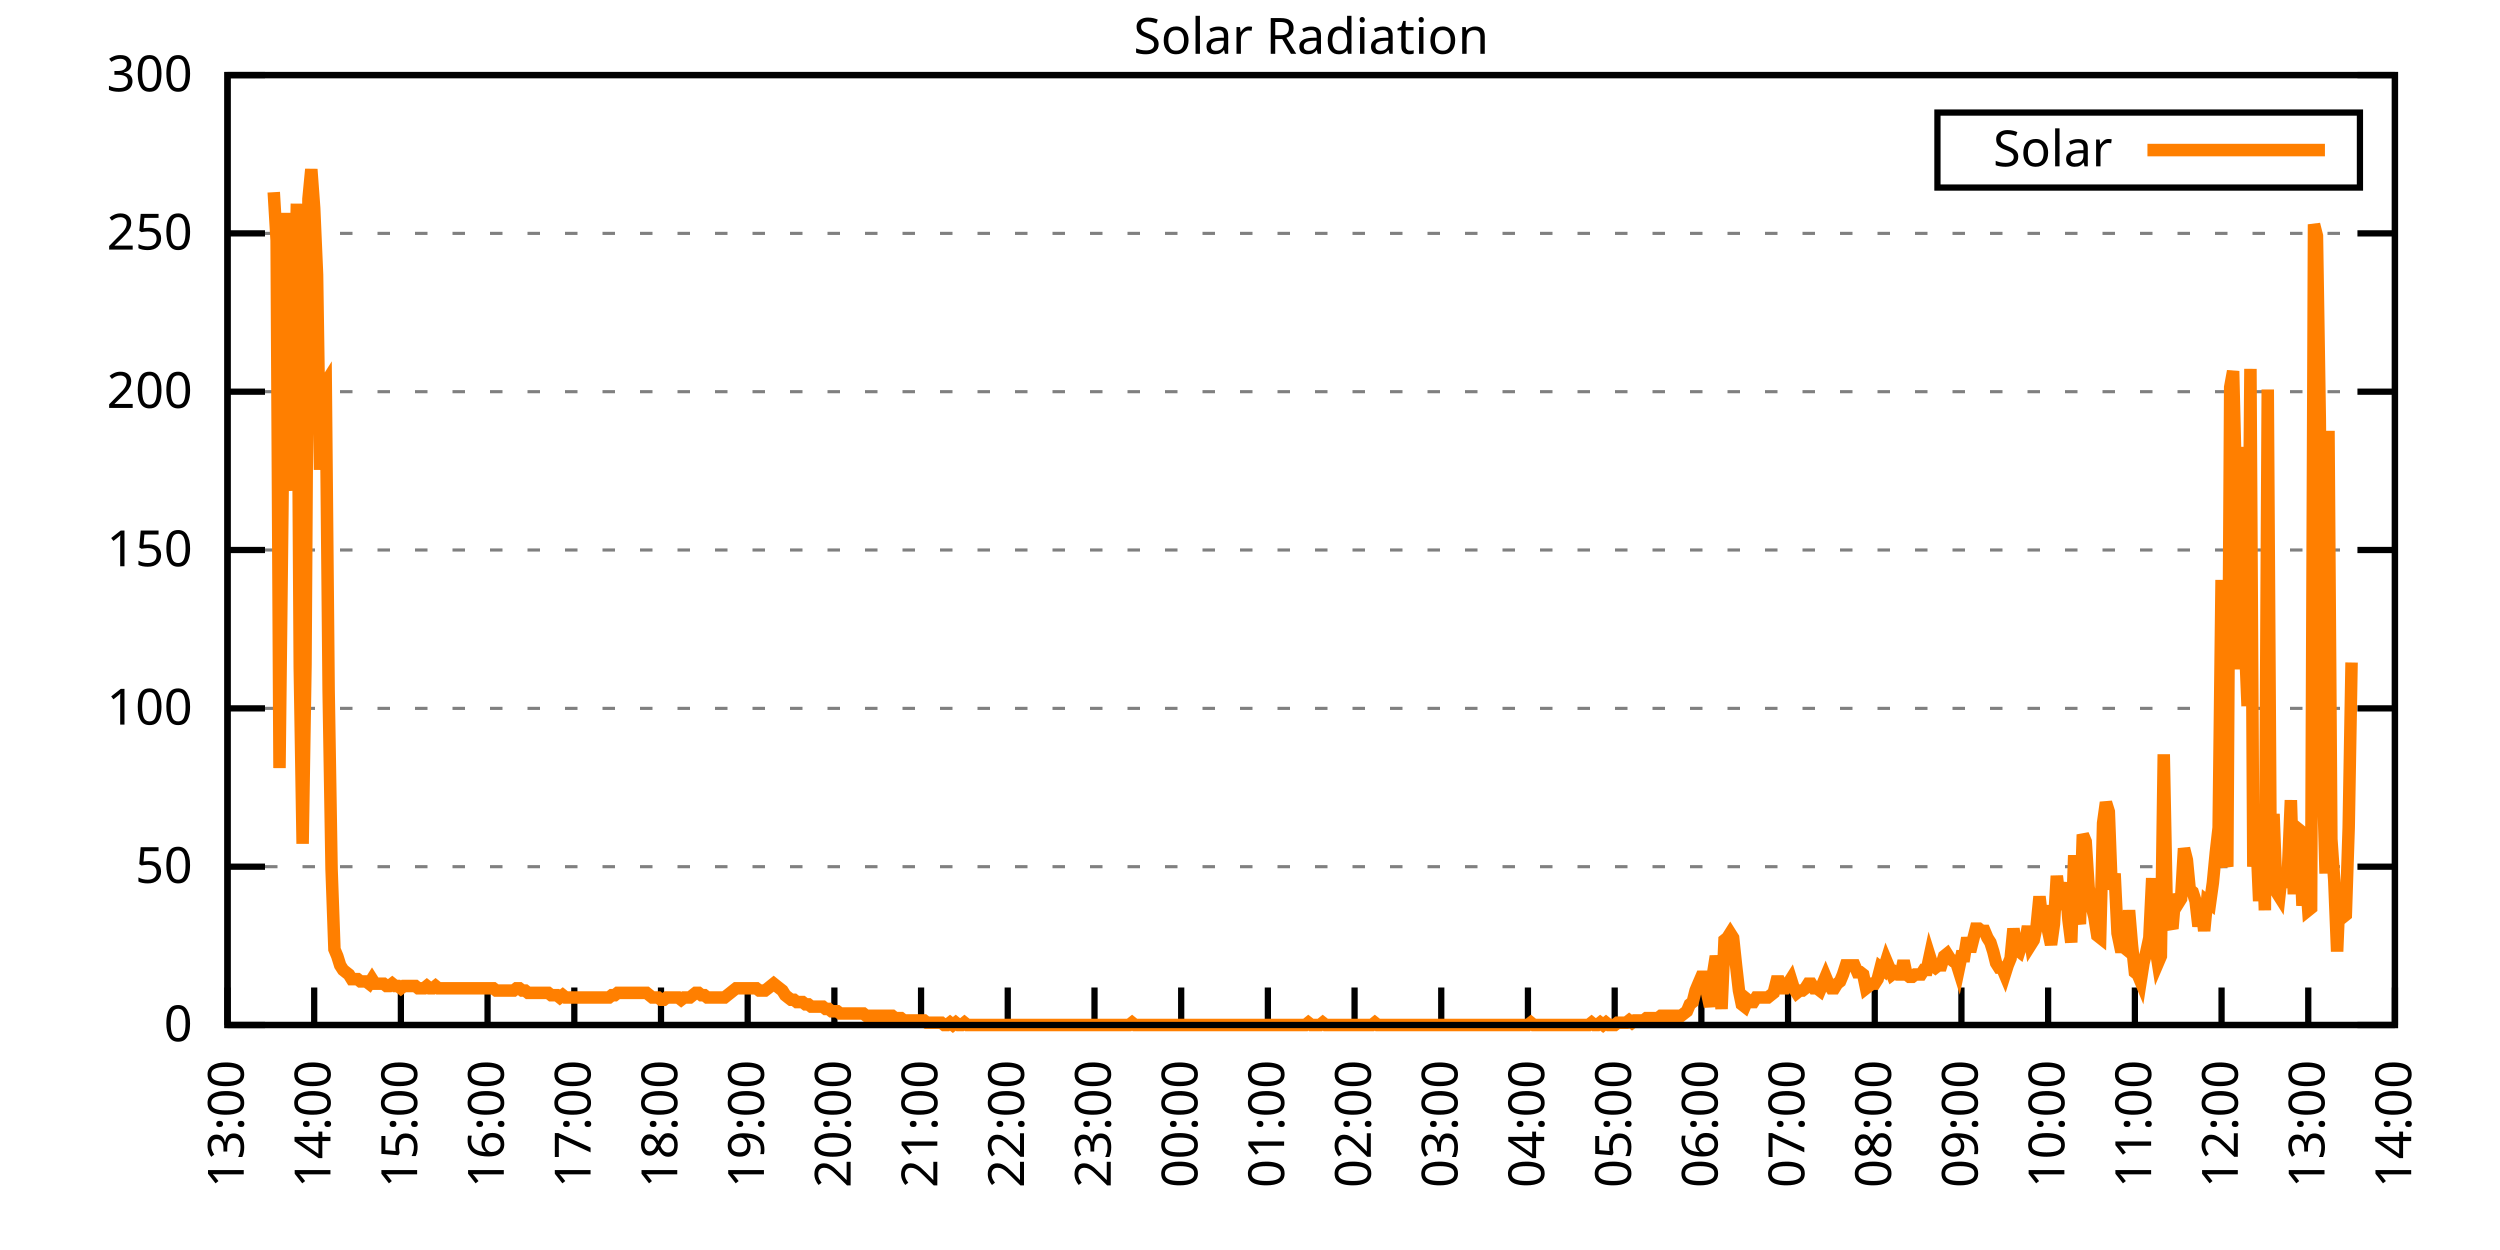
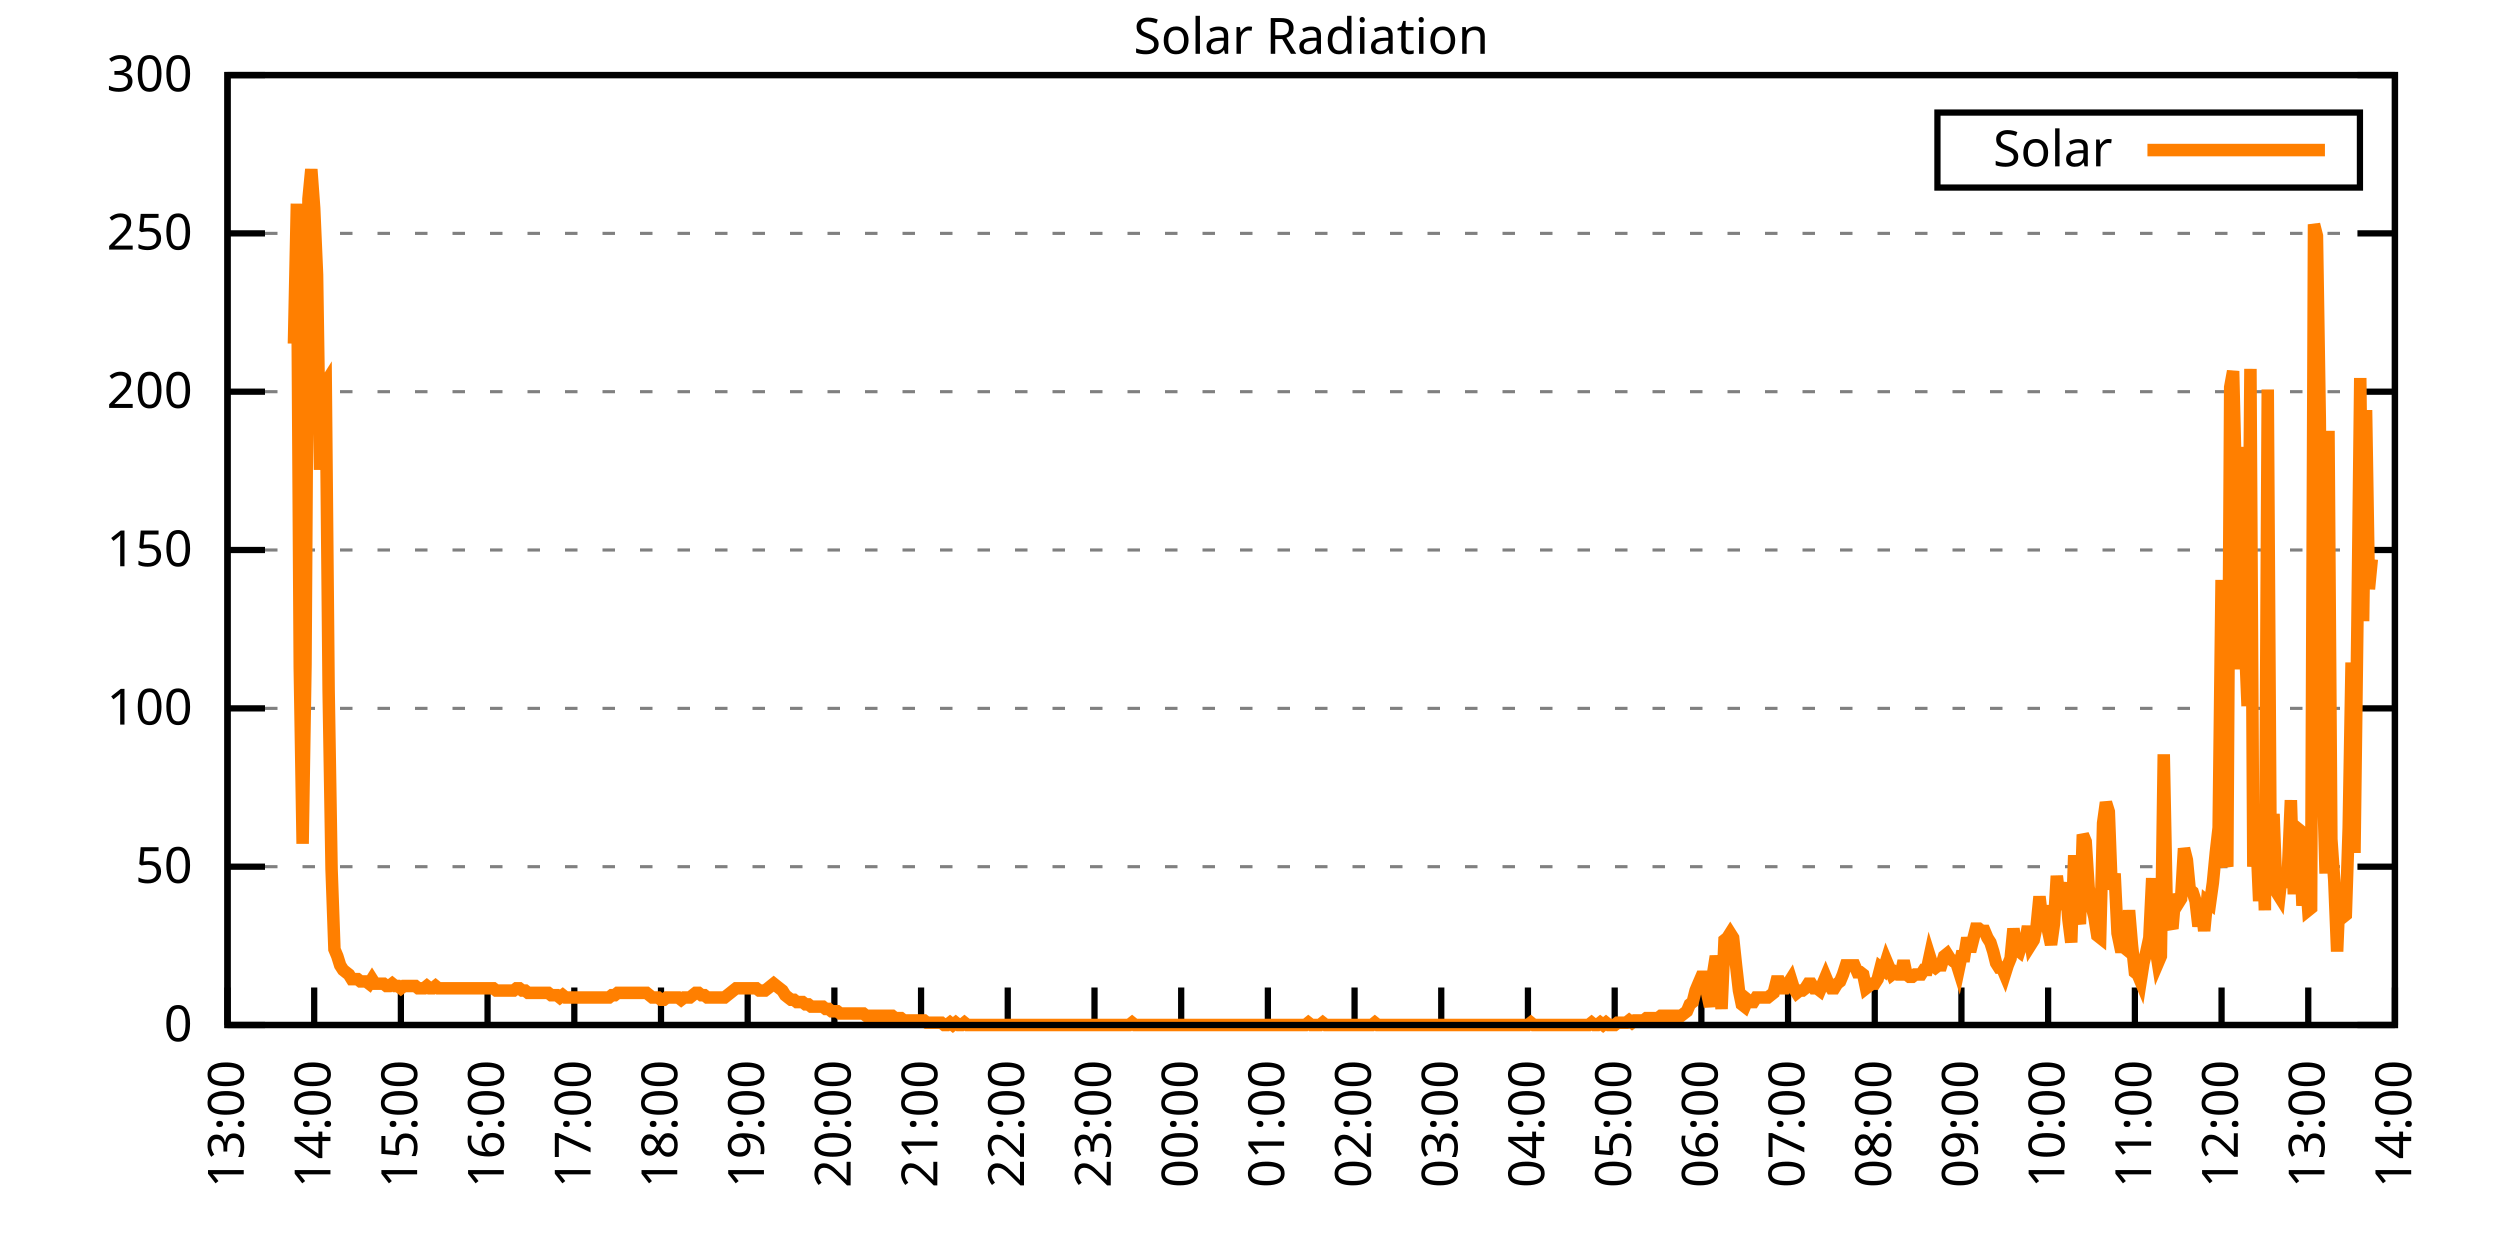
<svg xmlns="http://www.w3.org/2000/svg" xmlns:xlink="http://www.w3.org/1999/xlink" width="400" height="200" viewBox="0 0 400 200">
  <g id="gnuplot_canvas">
    <rect x="0" y="0" width="400" height="200" fill="none" />
    <defs>
      <circle id="gpDot" r="0.5" stroke-width="0.5" stroke="currentColor" />
      <path id="gpPt0" stroke-width="0.333" stroke="currentColor" d="M-1,0 h2 M0,-1 v2" />
      <path id="gpPt1" stroke-width="0.333" stroke="currentColor" d="M-1,-1 L1,1 M1,-1 L-1,1" />
      <path id="gpPt2" stroke-width="0.333" stroke="currentColor" d="M-1,0 L1,0 M0,-1 L0,1 M-1,-1 L1,1 M-1,1 L1,-1" />
      <rect id="gpPt3" stroke-width="0.333" stroke="currentColor" x="-1" y="-1" width="2" height="2" />
      <rect id="gpPt4" stroke-width="0.333" stroke="currentColor" fill="currentColor" x="-1" y="-1" width="2" height="2" />
      <circle id="gpPt5" stroke-width="0.333" stroke="currentColor" cx="0" cy="0" r="1" />
      <use xlink:href="#gpPt5" id="gpPt6" fill="currentColor" stroke="none" />
      <path id="gpPt7" stroke-width="0.333" stroke="currentColor" d="M0,-1.33 L-1.33,0.67 L1.33,0.67 z" />
      <use xlink:href="#gpPt7" id="gpPt8" fill="currentColor" stroke="none" />
      <use xlink:href="#gpPt7" id="gpPt9" stroke="currentColor" transform="rotate(180)" />
      <use xlink:href="#gpPt9" id="gpPt10" fill="currentColor" stroke="none" />
      <use xlink:href="#gpPt3" id="gpPt11" stroke="currentColor" transform="rotate(45)" />
      <use xlink:href="#gpPt11" id="gpPt12" fill="currentColor" stroke="none" />
      <path id="gpPt13" stroke-width="0.333" stroke="currentColor" d="M0,1.330 L1.265,0.411 L0.782,-1.067 L-0.782,-1.076 L-1.265,0.411 z" />
      <use xlink:href="#gpPt13" id="gpPt14" fill="currentColor" stroke="none" />
      <filter id="textbox" filterUnits="objectBoundingBox" x="0" y="0" height="1" width="1">
        <feFlood flood-color="white" flood-opacity="1" result="bgnd" />
        <feComposite in="SourceGraphic" in2="bgnd" operator="atop" />
      </filter>
      <filter id="greybox" filterUnits="objectBoundingBox" x="0" y="0" height="1" width="1">
        <feFlood flood-color="lightgrey" flood-opacity="1" result="grey" />
        <feComposite in="SourceGraphic" in2="grey" operator="atop" />
      </filter>
    </defs>
    <g fill="none" color="white" stroke="currentColor" stroke-width="1.00" stroke-linecap="butt" stroke-linejoin="miter">
</g>
    <g fill="none" color="black" stroke="currentColor" stroke-width="1.00" stroke-linecap="butt" stroke-linejoin="miter">
      <g stroke="none" shape-rendering="crispEdges">
        <polygon fill="rgb(255, 255, 255)" points="36.40,164.00 383.18,164.00 383.18,12.02 36.40,12.02 " />
      </g>
    </g>
    <g fill="none" color="black" stroke="currentColor" stroke-width="1.00" stroke-linecap="butt" stroke-linejoin="miter">
</g>
    <g fill="none" color="black" stroke="black" stroke-width="0.50" stroke-linecap="butt" stroke-linejoin="miter">
</g>
    <g fill="none" color="gray" stroke="currentColor" stroke-width="0.50" stroke-linecap="butt" stroke-linejoin="miter">
      <path stroke="gray" stroke-dasharray="2,4" class="gridline" d="M36.40,164.00 L383.19,164.00  " />
    </g>
    <g fill="none" color="gray" stroke="gray" stroke-width="1.00" stroke-linecap="butt" stroke-linejoin="miter">
</g>
    <g fill="none" color="black" stroke="currentColor" stroke-width="1.00" stroke-linecap="butt" stroke-linejoin="miter">
      <path stroke="black" d="M36.40,164.00 L42.40,164.00 M383.19,164.00 L377.19,164.00  " />
      <g transform="translate(30.80,166.60)" stroke="none" fill="black" font-family="Sans" font-size="8.00" text-anchor="end">
        <text>
          <tspan font-family="Sans"> 0</tspan>
        </text>
      </g>
    </g>
    <g fill="none" color="black" stroke="currentColor" stroke-width="1.00" stroke-linecap="butt" stroke-linejoin="miter">
</g>
    <g fill="none" color="black" stroke="black" stroke-width="0.50" stroke-linecap="butt" stroke-linejoin="miter">
</g>
    <g fill="none" color="gray" stroke="currentColor" stroke-width="0.50" stroke-linecap="butt" stroke-linejoin="miter">
      <path stroke="gray" stroke-dasharray="2,4" class="gridline" d="M36.40,138.67 L383.19,138.67  " />
    </g>
    <g fill="none" color="gray" stroke="gray" stroke-width="1.00" stroke-linecap="butt" stroke-linejoin="miter">
</g>
    <g fill="none" color="black" stroke="currentColor" stroke-width="1.00" stroke-linecap="butt" stroke-linejoin="miter">
      <path stroke="black" d="M36.40,138.67 L42.40,138.67 M383.19,138.67 L377.19,138.67  " />
      <g transform="translate(30.80,141.27)" stroke="none" fill="black" font-family="Sans" font-size="8.00" text-anchor="end">
        <text>
          <tspan font-family="Sans"> 50</tspan>
        </text>
      </g>
    </g>
    <g fill="none" color="black" stroke="currentColor" stroke-width="1.00" stroke-linecap="butt" stroke-linejoin="miter">
</g>
    <g fill="none" color="black" stroke="black" stroke-width="0.50" stroke-linecap="butt" stroke-linejoin="miter">
</g>
    <g fill="none" color="gray" stroke="currentColor" stroke-width="0.50" stroke-linecap="butt" stroke-linejoin="miter">
      <path stroke="gray" stroke-dasharray="2,4" class="gridline" d="M36.40,113.34 L383.19,113.34  " />
    </g>
    <g fill="none" color="gray" stroke="gray" stroke-width="1.00" stroke-linecap="butt" stroke-linejoin="miter">
</g>
    <g fill="none" color="black" stroke="currentColor" stroke-width="1.00" stroke-linecap="butt" stroke-linejoin="miter">
      <path stroke="black" d="M36.40,113.34 L42.40,113.34 M383.19,113.34 L377.19,113.34  " />
      <g transform="translate(30.80,115.94)" stroke="none" fill="black" font-family="Sans" font-size="8.00" text-anchor="end">
        <text>
          <tspan font-family="Sans"> 100</tspan>
        </text>
      </g>
    </g>
    <g fill="none" color="black" stroke="currentColor" stroke-width="1.00" stroke-linecap="butt" stroke-linejoin="miter">
</g>
    <g fill="none" color="black" stroke="black" stroke-width="0.50" stroke-linecap="butt" stroke-linejoin="miter">
</g>
    <g fill="none" color="gray" stroke="currentColor" stroke-width="0.50" stroke-linecap="butt" stroke-linejoin="miter">
      <path stroke="gray" stroke-dasharray="2,4" class="gridline" d="M36.40,88.00 L383.19,88.00  " />
    </g>
    <g fill="none" color="gray" stroke="gray" stroke-width="1.00" stroke-linecap="butt" stroke-linejoin="miter">
</g>
    <g fill="none" color="black" stroke="currentColor" stroke-width="1.00" stroke-linecap="butt" stroke-linejoin="miter">
      <path stroke="black" d="M36.40,88.00 L42.40,88.00 M383.19,88.00 L377.19,88.00  " />
      <g transform="translate(30.80,90.60)" stroke="none" fill="black" font-family="Sans" font-size="8.00" text-anchor="end">
        <text>
          <tspan font-family="Sans"> 150</tspan>
        </text>
      </g>
    </g>
    <g fill="none" color="black" stroke="currentColor" stroke-width="1.00" stroke-linecap="butt" stroke-linejoin="miter">
</g>
    <g fill="none" color="black" stroke="black" stroke-width="0.50" stroke-linecap="butt" stroke-linejoin="miter">
</g>
    <g fill="none" color="gray" stroke="currentColor" stroke-width="0.50" stroke-linecap="butt" stroke-linejoin="miter">
      <path stroke="gray" stroke-dasharray="2,4" class="gridline" d="M36.40,62.67 L383.19,62.67  " />
    </g>
    <g fill="none" color="gray" stroke="gray" stroke-width="1.00" stroke-linecap="butt" stroke-linejoin="miter">
</g>
    <g fill="none" color="black" stroke="currentColor" stroke-width="1.00" stroke-linecap="butt" stroke-linejoin="miter">
      <path stroke="black" d="M36.40,62.67 L42.40,62.67 M383.19,62.67 L377.19,62.67  " />
      <g transform="translate(30.80,65.27)" stroke="none" fill="black" font-family="Sans" font-size="8.00" text-anchor="end">
        <text>
          <tspan font-family="Sans"> 200</tspan>
        </text>
      </g>
    </g>
    <g fill="none" color="black" stroke="currentColor" stroke-width="1.00" stroke-linecap="butt" stroke-linejoin="miter">
</g>
    <g fill="none" color="black" stroke="black" stroke-width="0.50" stroke-linecap="butt" stroke-linejoin="miter">
</g>
    <g fill="none" color="gray" stroke="currentColor" stroke-width="0.50" stroke-linecap="butt" stroke-linejoin="miter">
      <path stroke="gray" stroke-dasharray="2,4" class="gridline" d="M36.40,37.34 L383.19,37.34  " />
    </g>
    <g fill="none" color="gray" stroke="gray" stroke-width="1.00" stroke-linecap="butt" stroke-linejoin="miter">
</g>
    <g fill="none" color="black" stroke="currentColor" stroke-width="1.00" stroke-linecap="butt" stroke-linejoin="miter">
      <path stroke="black" d="M36.40,37.34 L42.40,37.34 M383.19,37.34 L377.19,37.34  " />
      <g transform="translate(30.80,39.94)" stroke="none" fill="black" font-family="Sans" font-size="8.00" text-anchor="end">
        <text>
          <tspan font-family="Sans"> 250</tspan>
        </text>
      </g>
    </g>
    <g fill="none" color="black" stroke="currentColor" stroke-width="1.00" stroke-linecap="butt" stroke-linejoin="miter">
</g>
    <g fill="none" color="black" stroke="black" stroke-width="0.50" stroke-linecap="butt" stroke-linejoin="miter">
</g>
    <g fill="none" color="gray" stroke="currentColor" stroke-width="0.50" stroke-linecap="butt" stroke-linejoin="miter">
      <path stroke="gray" stroke-dasharray="2,4" class="gridline" d="M36.40,12.01 L383.19,12.01  " />
    </g>
    <g fill="none" color="gray" stroke="gray" stroke-width="1.00" stroke-linecap="butt" stroke-linejoin="miter">
</g>
    <g fill="none" color="black" stroke="currentColor" stroke-width="1.00" stroke-linecap="butt" stroke-linejoin="miter">
      <path stroke="black" d="M36.40,12.01 L42.40,12.01 M383.19,12.01 L377.19,12.01  " />
      <g transform="translate(30.80,14.61)" stroke="none" fill="black" font-family="Sans" font-size="8.00" text-anchor="end">
        <text>
          <tspan font-family="Sans"> 300</tspan>
        </text>
      </g>
    </g>
    <g fill="none" color="black" stroke="currentColor" stroke-width="1.00" stroke-linecap="butt" stroke-linejoin="miter">
      <path stroke="black" d="M36.40,164.00 L36.40,158.00  " />
      <g transform="translate(39.00,169.60) rotate(270.00)" stroke="none" fill="black" font-family="Sans" font-size="8.00" text-anchor="end">
        <text>
          <tspan font-family="Sans">13:00</tspan>
        </text>
      </g>
    </g>
    <g fill="none" color="black" stroke="currentColor" stroke-width="1.00" stroke-linecap="butt" stroke-linejoin="miter">
      <path stroke="black" d="M50.27,164.00 L50.27,158.00  " />
      <g transform="translate(52.87,169.60) rotate(270.00)" stroke="none" fill="black" font-family="Sans" font-size="8.00" text-anchor="end">
        <text>
          <tspan font-family="Sans">14:00</tspan>
        </text>
      </g>
    </g>
    <g fill="none" color="black" stroke="currentColor" stroke-width="1.00" stroke-linecap="butt" stroke-linejoin="miter">
      <path stroke="black" d="M64.14,164.00 L64.14,158.00  " />
      <g transform="translate(66.74,169.60) rotate(270.00)" stroke="none" fill="black" font-family="Sans" font-size="8.00" text-anchor="end">
        <text>
          <tspan font-family="Sans">15:00</tspan>
        </text>
      </g>
    </g>
    <g fill="none" color="black" stroke="currentColor" stroke-width="1.00" stroke-linecap="butt" stroke-linejoin="miter">
      <path stroke="black" d="M78.01,164.00 L78.01,158.00  " />
      <g transform="translate(80.61,169.60) rotate(270.00)" stroke="none" fill="black" font-family="Sans" font-size="8.00" text-anchor="end">
        <text>
          <tspan font-family="Sans">16:00</tspan>
        </text>
      </g>
    </g>
    <g fill="none" color="black" stroke="currentColor" stroke-width="1.00" stroke-linecap="butt" stroke-linejoin="miter">
      <path stroke="black" d="M91.89,164.00 L91.89,158.00  " />
      <g transform="translate(94.49,169.60) rotate(270.00)" stroke="none" fill="black" font-family="Sans" font-size="8.00" text-anchor="end">
        <text>
          <tspan font-family="Sans">17:00</tspan>
        </text>
      </g>
    </g>
    <g fill="none" color="black" stroke="currentColor" stroke-width="1.00" stroke-linecap="butt" stroke-linejoin="miter">
      <path stroke="black" d="M105.76,164.00 L105.76,158.00  " />
      <g transform="translate(108.36,169.60) rotate(270.00)" stroke="none" fill="black" font-family="Sans" font-size="8.00" text-anchor="end">
        <text>
          <tspan font-family="Sans">18:00</tspan>
        </text>
      </g>
    </g>
    <g fill="none" color="black" stroke="currentColor" stroke-width="1.00" stroke-linecap="butt" stroke-linejoin="miter">
      <path stroke="black" d="M119.63,164.00 L119.63,158.00  " />
      <g transform="translate(122.23,169.60) rotate(270.00)" stroke="none" fill="black" font-family="Sans" font-size="8.00" text-anchor="end">
        <text>
          <tspan font-family="Sans">19:00</tspan>
        </text>
      </g>
    </g>
    <g fill="none" color="black" stroke="currentColor" stroke-width="1.00" stroke-linecap="butt" stroke-linejoin="miter">
      <path stroke="black" d="M133.50,164.00 L133.50,158.00  " />
      <g transform="translate(136.10,169.60) rotate(270.00)" stroke="none" fill="black" font-family="Sans" font-size="8.00" text-anchor="end">
        <text>
          <tspan font-family="Sans">20:00</tspan>
        </text>
      </g>
    </g>
    <g fill="none" color="black" stroke="currentColor" stroke-width="1.00" stroke-linecap="butt" stroke-linejoin="miter">
      <path stroke="black" d="M147.37,164.00 L147.37,158.00  " />
      <g transform="translate(149.97,169.60) rotate(270.00)" stroke="none" fill="black" font-family="Sans" font-size="8.00" text-anchor="end">
        <text>
          <tspan font-family="Sans">21:00</tspan>
        </text>
      </g>
    </g>
    <g fill="none" color="black" stroke="currentColor" stroke-width="1.00" stroke-linecap="butt" stroke-linejoin="miter">
      <path stroke="black" d="M161.24,164.00 L161.24,158.00  " />
      <g transform="translate(163.84,169.60) rotate(270.00)" stroke="none" fill="black" font-family="Sans" font-size="8.00" text-anchor="end">
        <text>
          <tspan font-family="Sans">22:00</tspan>
        </text>
      </g>
    </g>
    <g fill="none" color="black" stroke="currentColor" stroke-width="1.00" stroke-linecap="butt" stroke-linejoin="miter">
      <path stroke="black" d="M175.12,164.00 L175.12,158.00  " />
      <g transform="translate(177.72,169.60) rotate(270.00)" stroke="none" fill="black" font-family="Sans" font-size="8.00" text-anchor="end">
        <text>
          <tspan font-family="Sans">23:00</tspan>
        </text>
      </g>
    </g>
    <g fill="none" color="black" stroke="currentColor" stroke-width="1.00" stroke-linecap="butt" stroke-linejoin="miter">
      <path stroke="black" d="M188.99,164.00 L188.99,158.00  " />
      <g transform="translate(191.59,169.60) rotate(270.00)" stroke="none" fill="black" font-family="Sans" font-size="8.00" text-anchor="end">
        <text>
          <tspan font-family="Sans">00:00</tspan>
        </text>
      </g>
    </g>
    <g fill="none" color="black" stroke="currentColor" stroke-width="1.00" stroke-linecap="butt" stroke-linejoin="miter">
      <path stroke="black" d="M202.86,164.00 L202.86,158.00  " />
      <g transform="translate(205.46,169.60) rotate(270.00)" stroke="none" fill="black" font-family="Sans" font-size="8.00" text-anchor="end">
        <text>
          <tspan font-family="Sans">01:00</tspan>
        </text>
      </g>
    </g>
    <g fill="none" color="black" stroke="currentColor" stroke-width="1.00" stroke-linecap="butt" stroke-linejoin="miter">
      <path stroke="black" d="M216.73,164.00 L216.73,158.00  " />
      <g transform="translate(219.33,169.60) rotate(270.00)" stroke="none" fill="black" font-family="Sans" font-size="8.00" text-anchor="end">
        <text>
          <tspan font-family="Sans">02:00</tspan>
        </text>
      </g>
    </g>
    <g fill="none" color="black" stroke="currentColor" stroke-width="1.00" stroke-linecap="butt" stroke-linejoin="miter">
      <path stroke="black" d="M230.60,164.00 L230.60,158.00  " />
      <g transform="translate(233.20,169.60) rotate(270.00)" stroke="none" fill="black" font-family="Sans" font-size="8.00" text-anchor="end">
        <text>
          <tspan font-family="Sans">03:00</tspan>
        </text>
      </g>
    </g>
    <g fill="none" color="black" stroke="currentColor" stroke-width="1.00" stroke-linecap="butt" stroke-linejoin="miter">
      <path stroke="black" d="M244.47,164.00 L244.47,158.00  " />
      <g transform="translate(247.07,169.60) rotate(270.00)" stroke="none" fill="black" font-family="Sans" font-size="8.00" text-anchor="end">
        <text>
          <tspan font-family="Sans">04:00</tspan>
        </text>
      </g>
    </g>
    <g fill="none" color="black" stroke="currentColor" stroke-width="1.00" stroke-linecap="butt" stroke-linejoin="miter">
      <path stroke="black" d="M258.35,164.00 L258.35,158.00  " />
      <g transform="translate(260.95,169.60) rotate(270.00)" stroke="none" fill="black" font-family="Sans" font-size="8.00" text-anchor="end">
        <text>
          <tspan font-family="Sans">05:00</tspan>
        </text>
      </g>
    </g>
    <g fill="none" color="black" stroke="currentColor" stroke-width="1.00" stroke-linecap="butt" stroke-linejoin="miter">
      <path stroke="black" d="M272.22,164.00 L272.22,158.00  " />
      <g transform="translate(274.82,169.60) rotate(270.00)" stroke="none" fill="black" font-family="Sans" font-size="8.00" text-anchor="end">
        <text>
          <tspan font-family="Sans">06:00</tspan>
        </text>
      </g>
    </g>
    <g fill="none" color="black" stroke="currentColor" stroke-width="1.00" stroke-linecap="butt" stroke-linejoin="miter">
      <path stroke="black" d="M286.09,164.00 L286.09,158.00  " />
      <g transform="translate(288.69,169.60) rotate(270.00)" stroke="none" fill="black" font-family="Sans" font-size="8.00" text-anchor="end">
        <text>
          <tspan font-family="Sans">07:00</tspan>
        </text>
      </g>
    </g>
    <g fill="none" color="black" stroke="currentColor" stroke-width="1.00" stroke-linecap="butt" stroke-linejoin="miter">
      <path stroke="black" d="M299.96,164.00 L299.96,158.00  " />
      <g transform="translate(302.56,169.60) rotate(270.00)" stroke="none" fill="black" font-family="Sans" font-size="8.00" text-anchor="end">
        <text>
          <tspan font-family="Sans">08:00</tspan>
        </text>
      </g>
    </g>
    <g fill="none" color="black" stroke="currentColor" stroke-width="1.00" stroke-linecap="butt" stroke-linejoin="miter">
      <path stroke="black" d="M313.83,164.00 L313.83,158.00  " />
      <g transform="translate(316.43,169.60) rotate(270.00)" stroke="none" fill="black" font-family="Sans" font-size="8.00" text-anchor="end">
        <text>
          <tspan font-family="Sans">09:00</tspan>
        </text>
      </g>
    </g>
    <g fill="none" color="black" stroke="currentColor" stroke-width="1.00" stroke-linecap="butt" stroke-linejoin="miter">
      <path stroke="black" d="M327.70,164.00 L327.70,158.00  " />
      <g transform="translate(330.30,169.60) rotate(270.00)" stroke="none" fill="black" font-family="Sans" font-size="8.00" text-anchor="end">
        <text>
          <tspan font-family="Sans">10:00</tspan>
        </text>
      </g>
    </g>
    <g fill="none" color="black" stroke="currentColor" stroke-width="1.00" stroke-linecap="butt" stroke-linejoin="miter">
      <path stroke="black" d="M341.58,164.00 L341.58,158.00  " />
      <g transform="translate(344.18,169.60) rotate(270.00)" stroke="none" fill="black" font-family="Sans" font-size="8.00" text-anchor="end">
        <text>
          <tspan font-family="Sans">11:00</tspan>
        </text>
      </g>
    </g>
    <g fill="none" color="black" stroke="currentColor" stroke-width="1.00" stroke-linecap="butt" stroke-linejoin="miter">
      <path stroke="black" d="M355.45,164.00 L355.45,158.00  " />
      <g transform="translate(358.05,169.60) rotate(270.00)" stroke="none" fill="black" font-family="Sans" font-size="8.00" text-anchor="end">
        <text>
          <tspan font-family="Sans">12:00</tspan>
        </text>
      </g>
    </g>
    <g fill="none" color="black" stroke="currentColor" stroke-width="1.00" stroke-linecap="butt" stroke-linejoin="miter">
      <path stroke="black" d="M369.32,164.00 L369.32,158.00  " />
      <g transform="translate(371.92,169.60) rotate(270.00)" stroke="none" fill="black" font-family="Sans" font-size="8.00" text-anchor="end">
        <text>
          <tspan font-family="Sans">13:00</tspan>
        </text>
      </g>
    </g>
    <g fill="none" color="black" stroke="currentColor" stroke-width="1.00" stroke-linecap="butt" stroke-linejoin="miter">
      <path stroke="black" d="M383.19,164.00 L383.19,158.00  " />
      <g transform="translate(385.79,169.60) rotate(270.00)" stroke="none" fill="black" font-family="Sans" font-size="8.00" text-anchor="end">
        <text>
          <tspan font-family="Sans">14:00</tspan>
        </text>
      </g>
    </g>
    <g fill="none" color="black" stroke="currentColor" stroke-width="1.00" stroke-linecap="butt" stroke-linejoin="miter">
</g>
    <g fill="none" color="black" stroke="currentColor" stroke-width="1.00" stroke-linecap="butt" stroke-linejoin="miter">
      <path stroke="black" d="M36.40,12.01 L36.40,164.00 L383.19,164.00 L383.19,12.01 L36.40,12.01 Z  " />
    </g>
    <g fill="none" color="black" stroke="currentColor" stroke-width="1.00" stroke-linecap="butt" stroke-linejoin="miter">
</g>
    <g fill="none" color="black" stroke="currentColor" stroke-width="1.00" stroke-linecap="butt" stroke-linejoin="miter">
      <path stroke="black" d="M309.99,30.01 L309.99,18.01 L377.59,18.01 L377.59,30.01 L309.99,30.01 Z  " />
    </g>
    <g id="Solar_Radiation_plot_1">
      <g fill="none" color="white" stroke="black" stroke-width="2.00" stroke-linecap="butt" stroke-linejoin="miter">
</g>
      <g fill="none" color="black" stroke="currentColor" stroke-width="2.00" stroke-linecap="butt" stroke-linejoin="miter">
        <g transform="translate(337.99,26.61)" stroke="none" fill="black" font-family="Sans" font-size="8.00" text-anchor="end">
          <text>
            <tspan font-family="Sans">Solar</tspan>
          </text>
        </g>
      </g>
      <g fill="none" color="black" stroke="currentColor" stroke-width="2.00" stroke-linecap="butt" stroke-linejoin="miter">
-         <path stroke="rgb(255, 127,   0)" d="M343.59,24.01 L371.99,24.01 M43.80,30.75 L44.26,38.46 L44.72,122.89 L45.19,81.41 L45.65,34.06 L46.11,75.17   L46.57,78.47 L47.03,54.98 L47.50,32.59 L47.96,106.74 L48.42,135.00 L48.88,106.37 L49.35,31.85 L49.81,27.08   L50.27,33.32 L50.73,43.97 L51.20,75.17 L51.66,61.95 L52.12,61.22 L52.58,110.41 L53.05,139.04 L53.51,151.89   L53.97,152.99 L54.43,154.46 L54.90,155.19 L55.36,155.56 L55.82,155.92 L56.28,156.66 L56.75,156.66 L57.21,156.66   L57.67,157.03 L58.13,157.03 L58.59,157.03 L59.06,157.39 L59.52,156.66 L59.98,157.39 L60.44,157.39 L60.91,157.39   L61.37,157.39 L61.83,157.76 L62.29,157.76 L62.76,157.39 L63.22,157.76 L63.68,157.76 L64.14,158.13 L64.61,157.76   L65.07,157.76 L65.53,157.76 L65.99,157.76 L66.46,157.76 L66.92,158.13 L67.38,158.13 L67.84,158.13 L68.30,157.76   L68.77,158.13 L69.23,158.13 L69.69,157.76 L70.15,158.13 L70.62,158.13 L71.08,158.13 L71.54,158.13 L72.00,158.13   L72.47,158.13 L72.93,158.13 L73.39,158.13 L73.85,158.13 L74.32,158.13 L74.78,158.13 L75.24,158.13 L75.70,158.13   L76.17,158.13 L76.63,158.13 L77.09,158.13 L77.55,158.13 L78.01,158.13 L78.48,158.13 L78.94,158.13 L79.40,158.49   L79.86,158.49 L80.33,158.49 L80.79,158.49 L81.25,158.49 L81.71,158.49 L82.18,158.49 L82.64,158.13 L83.10,158.13   L83.56,158.49 L84.03,158.49 L84.49,158.86 L84.95,158.86 L85.41,158.86 L85.88,158.86 L86.34,158.86 L86.80,158.86   L87.26,158.86 L87.72,158.86 L88.19,159.23 L88.65,159.23 L89.11,159.23 L89.57,159.60 L90.04,159.23 L90.50,159.60   L90.96,159.60 L91.42,159.60 L91.89,159.60 L92.35,159.60 L92.81,159.60 L93.27,159.60 L93.74,159.60 L94.20,159.60   L94.66,159.60 L95.12,159.60 L95.59,159.60 L96.05,159.60 L96.51,159.60 L96.97,159.60 L97.44,159.60 L97.90,159.23   L98.36,159.23 L98.82,158.86 L99.28,158.86 L99.75,158.86 L100.21,158.86 L100.67,158.86 L101.13,158.86 L101.60,158.86   L102.06,158.86 L102.52,158.86 L102.98,158.86 L103.45,158.86 L103.91,159.23 L104.37,159.60 L104.83,159.60 L105.30,159.60   L105.76,159.96 L106.22,159.96 L106.68,159.60 L107.15,159.60 L107.61,159.60 L108.07,159.60 L108.53,159.60 L108.99,159.96   L109.46,159.60 L109.92,159.60 L110.38,159.60 L110.84,159.23 L111.31,158.86 L111.77,158.86 L112.23,159.23 L112.69,159.23   L113.16,159.60 L113.62,159.60 L114.08,159.60 L114.54,159.60 L115.01,159.60 L115.47,159.60 L115.93,159.60 L116.39,159.23   L116.86,158.86 L117.32,158.49 L117.78,158.13 L118.24,158.13 L118.70,158.13 L119.17,158.13 L119.63,158.13 L120.09,158.13   L120.55,158.13 L121.02,158.13 L121.48,158.49 L121.94,158.49 L122.40,158.49 L122.87,158.13 L123.33,157.76 L123.79,157.39   L124.25,157.76 L124.72,158.13 L125.18,158.49 L125.64,159.23 L126.10,159.60 L126.57,159.96 L127.03,159.96 L127.49,160.33   L127.95,160.33 L128.41,160.33 L128.88,160.70 L129.34,160.70 L129.80,161.06 L130.26,161.06 L130.73,161.06 L131.19,161.06   L131.65,161.06 L132.11,161.43 L132.58,161.43 L133.04,161.80 L133.50,161.80 L133.96,161.80 L134.43,162.16 L134.89,162.16   L135.35,162.16 L135.81,162.16 L136.28,162.16 L136.74,162.16 L137.20,162.16 L137.66,162.16 L138.13,162.16 L138.59,162.53   L139.05,162.53 L139.51,162.53 L139.97,162.53 L140.44,162.53 L140.90,162.53 L141.36,162.53 L141.82,162.53 L142.29,162.53   L142.75,162.53 L143.21,162.90 L143.67,162.90 L144.14,162.90 L144.60,163.27 L145.06,163.27 L145.52,163.27 L145.99,163.27   L146.45,163.27 L146.91,163.27 L147.37,163.27 L147.84,163.27 L148.30,163.63 L148.76,163.63 L149.22,163.63 L149.68,163.63   L150.15,163.63 L150.61,163.63 L151.07,164.00 L151.53,164.00 L152.00,163.63 L152.46,164.00 L152.92,163.63 L153.38,164.00   L153.85,164.00 L154.31,163.63 L154.77,164.00 L155.23,164.00 L155.70,164.00 L156.16,164.00 L156.62,164.00 L157.08,164.00   L157.55,164.00 L158.01,164.00 L158.47,164.00 L158.93,164.00 L159.39,164.00 L159.86,164.00 L160.32,164.00 L160.78,164.00   L161.24,164.00 L161.71,164.00 L162.17,164.00 L162.63,164.00 L163.09,164.00 L163.56,164.00 L164.02,164.00 L164.48,164.00   L164.94,164.00 L165.41,164.00 L165.87,164.00 L166.33,164.00 L166.79,164.00 L167.26,164.00 L167.72,164.00 L168.18,164.00   L168.64,164.00 L169.10,164.00 L169.57,164.00 L170.03,164.00 L170.49,164.00 L170.95,164.00 L171.42,164.00 L171.88,164.00   L172.34,164.00 L172.80,164.00 L173.27,164.00 L173.73,164.00 L174.19,164.00 L174.65,164.00 L175.12,164.00 L175.58,164.00   L176.04,164.00 L176.50,164.00 L176.97,164.00 L177.43,164.00 L177.89,164.00 L178.35,164.00 L178.82,164.00 L179.28,164.00   L179.74,164.00 L180.20,164.00 L180.66,164.00 L181.13,163.63 L181.59,164.00 L182.05,164.00 L182.51,164.00 L182.98,164.00   L183.44,164.00 L183.90,164.00 L184.36,164.00 L184.83,164.00 L185.29,164.00 L185.75,164.00 L186.21,164.00 L186.68,164.00   L187.14,164.00 L187.60,164.00 L188.06,164.00 L188.53,164.00 L188.99,164.00 L189.45,164.00 L189.91,164.00 L190.37,164.00   L190.84,164.00 L191.30,164.00 L191.76,164.00 L192.22,164.00 L192.69,164.00 L193.15,164.00 L193.61,164.00 L194.07,164.00   L194.54,164.00 L195.00,164.00 L195.46,164.00 L195.92,164.00 L196.39,164.00 L196.85,164.00 L197.31,164.00 L197.77,164.00   L198.24,164.00 L198.70,164.00 L199.16,164.00 L199.62,164.00 L200.08,164.00 L200.55,164.00 L201.01,164.00 L201.47,164.00   L201.93,164.00 L202.40,164.00 L202.86,164.00 L203.32,164.00 L203.78,164.00 L204.25,164.00 L204.71,164.00 L205.17,164.00   L205.63,164.00 L206.10,164.00 L206.56,164.00 L207.02,164.00 L207.48,164.00 L207.95,164.00 L208.41,164.00 L208.87,164.00   L209.33,163.63 L209.80,164.00 L210.26,164.00 L210.72,164.00 L211.18,164.00 L211.64,163.63 L212.11,164.00 L212.57,164.00   L213.03,164.00 L213.49,164.00 L213.96,164.00 L214.42,164.00 L214.88,164.00 L215.34,164.00 L215.81,164.00 L216.27,164.00   L216.73,164.00 L217.19,164.00 L217.66,164.00 L218.12,164.00 L218.58,164.00 L219.04,164.00 L219.51,164.00 L219.97,163.63   L220.43,164.00 L220.89,164.00 L221.35,164.00 L221.82,164.00 L222.28,164.00 L222.74,164.00 L223.20,164.00 L223.67,164.00   L224.13,164.00 L224.59,164.00 L225.05,164.00 L225.52,164.00 L225.98,164.00 L226.44,164.00 L226.90,164.00 L227.37,164.00   L227.83,164.00 L228.29,164.00 L228.75,164.00 L229.22,164.00 L229.68,164.00 L230.14,164.00 L230.60,164.00 L231.06,164.00   L231.53,164.00 L231.99,164.00 L232.45,164.00 L232.91,164.00 L233.38,164.00 L233.84,164.00 L234.30,164.00 L234.76,164.00   L235.23,164.00 L235.69,164.00 L236.15,164.00 L236.61,164.00 L237.08,164.00 L237.54,164.00 L238.00,164.00 L238.46,164.00   L238.93,164.00 L239.39,164.00 L239.85,164.00 L240.31,164.00 L240.77,164.00 L241.24,164.00 L241.70,164.00 L242.16,164.00   L242.62,164.00 L243.09,164.00 L243.55,164.00 L244.01,164.00 L244.47,164.00 L244.94,163.63 L245.40,164.00 L245.86,164.00   L246.32,164.00 L246.79,164.00 L247.25,164.00 L247.71,164.00 L248.17,164.00 L248.64,164.00 L249.10,164.00 L249.56,164.00   L250.02,164.00 L250.49,164.00 L250.95,164.00 L251.41,164.00 L251.87,164.00 L252.33,164.00 L252.80,164.00 L253.26,164.00   L253.72,164.00 L254.18,164.00 L254.65,163.63 L255.11,164.00 L255.57,164.00 L256.03,163.63 L256.50,164.00 L256.96,163.63   L257.42,164.00 L257.88,164.00 L258.35,164.00 L258.81,163.63 L259.27,163.63 L259.73,163.63 L260.20,163.63 L260.66,163.27   L261.12,163.63 L261.58,163.27 L262.04,163.27 L262.51,163.27 L262.97,163.27 L263.43,162.90 L263.89,162.90 L264.36,162.90   L264.82,162.90 L265.28,162.90 L265.74,162.53 L266.21,162.53 L266.67,162.53 L267.13,162.53 L267.59,162.53 L268.06,162.53   L268.52,162.53 L268.98,162.53 L269.44,162.16 L269.91,161.80 L270.37,160.70 L270.83,160.33 L271.29,158.49 L271.75,157.39   L272.22,156.29 L272.68,156.29 L273.14,158.86 L273.60,161.06 L274.07,155.92 L274.53,152.99 L274.99,155.19 L275.45,161.43   L275.92,150.42 L276.38,150.05 L276.84,149.32 L277.30,150.05 L277.77,154.46 L278.23,158.49 L278.69,160.70 L279.15,161.06   L279.62,159.96 L280.08,160.33 L280.54,160.33 L281.00,159.60 L281.46,159.60 L281.93,159.60 L282.39,159.60 L282.85,159.60   L283.31,159.23 L283.78,158.86 L284.24,157.03 L284.70,157.03 L285.16,158.13 L285.63,158.13 L286.09,157.39 L286.55,156.66   L287.01,158.13 L287.48,158.86 L287.94,158.49 L288.40,158.49 L288.86,158.13 L289.33,157.39 L289.79,157.39 L290.25,158.13   L290.71,158.13 L291.18,158.49 L291.64,157.39 L292.10,156.29 L292.56,157.39 L293.02,158.13 L293.49,158.13 L293.95,157.39   L294.41,157.03 L294.87,155.92 L295.34,154.46 L295.80,154.46 L296.26,154.46 L296.72,154.46 L297.19,155.56 L297.65,155.56   L298.11,155.92 L298.57,158.13 L299.04,157.76 L299.50,157.39 L299.96,157.39 L300.42,156.66 L300.89,154.82 L301.35,155.19   L301.81,153.72 L302.27,154.82 L302.73,155.92 L303.20,155.56 L303.66,155.92 L304.12,155.92 L304.58,153.72 L305.05,155.92   L305.51,156.29 L305.97,156.29 L306.43,155.92 L306.90,155.92 L307.36,155.92 L307.82,155.19 L308.28,155.19 L308.75,152.99   L309.21,154.46 L309.67,154.82 L310.13,154.46 L310.60,154.46 L311.06,152.99 L311.52,152.62 L311.98,153.35 L312.44,153.72   L312.91,153.72 L313.37,155.19 L313.83,152.99 L314.29,152.99 L314.76,150.05 L315.22,152.25 L315.68,150.42 L316.14,148.58   L316.61,148.58 L317.07,148.95 L317.53,148.95 L317.99,150.05 L318.46,150.79 L318.92,152.25 L319.38,154.09 L319.84,154.82   L320.31,154.82 L320.77,155.92 L321.23,154.46 L321.69,153.35 L322.15,148.58 L322.62,151.89 L323.08,152.25 L323.54,150.79   L324.00,150.79 L324.47,148.22 L324.93,151.15 L325.39,150.42 L325.85,148.22 L326.32,143.44 L326.78,147.48 L327.24,144.91   L327.70,148.95 L328.17,151.15 L328.63,147.85 L329.09,140.14 L329.55,144.18 L330.02,143.44 L330.48,141.24 L330.94,147.11   L331.40,150.79 L331.87,136.84 L332.33,145.65 L332.79,147.85 L333.25,133.53 L333.71,134.63 L334.18,141.98 L334.64,144.91   L335.10,146.75 L335.56,149.68 L336.03,150.05 L336.49,131.70 L336.95,128.39 L337.41,129.86 L337.88,142.34 L338.34,139.77   L338.80,149.32 L339.26,151.52 L339.73,151.52 L340.19,151.89 L340.65,145.65 L341.11,151.15 L341.58,155.56 L342.04,155.92   L342.50,157.03 L342.96,154.09 L343.42,152.25 L343.89,150.05 L344.35,140.51 L344.81,151.15 L345.27,154.09 L345.74,152.99   L346.20,120.69 L346.66,144.18 L347.12,147.48 L347.59,148.58 L348.05,143.08 L348.51,144.55 L348.97,143.81 L349.44,135.74   L349.90,137.57 L350.36,142.34 L350.82,142.71 L351.29,144.18 L351.75,148.22 L352.21,144.91 L352.67,148.95 L353.13,144.18   L353.60,144.55 L354.06,141.24 L354.52,136.47 L354.98,132.43 L355.45,92.79 L355.91,136.84 L356.37,138.67 L356.83,61.95   L357.30,59.38 L357.76,78.10 L358.22,107.10 L358.68,71.50 L359.15,101.60 L359.61,112.98 L360.07,59.02 L360.53,138.67   L361.00,133.53 L361.46,144.18 L361.92,130.96 L362.38,145.65 L362.84,62.32 L363.31,137.94 L363.77,130.23 L364.23,142.71   L364.69,143.44 L365.16,139.04 L365.62,141.98 L366.08,139.04 L366.54,128.03 L367.01,143.08 L367.47,132.43 L367.93,132.80   L368.39,144.91 L368.86,139.04 L369.32,145.65 L369.78,145.28 L370.24,35.89 L370.71,37.73 L371.17,67.09 L371.63,122.89   L372.09,139.77 L372.56,68.93 L373.02,134.27 L373.48,140.87 L373.94,152.25 L374.40,141.24 L374.87,146.75 L375.33,146.38   L375.79,132.43 L376.25,106.00  " />
+         <path stroke="rgb(255, 127,   0)" d="M343.59,24.01 L371.99,24.01 M47.03,54.98 L47.50,32.59 L47.96,106.74 L48.42,135.00 L48.88,106.37 L49.35,31.85   L49.81,27.08 L50.27,33.32 L50.73,43.97 L51.20,75.17 L51.66,61.95 L52.12,61.22 L52.58,110.41 L53.05,139.04   L53.51,151.89 L53.97,152.99 L54.43,154.46 L54.90,155.19 L55.36,155.56 L55.82,155.92 L56.28,156.66 L56.75,156.66   L57.21,156.66 L57.67,157.03 L58.13,157.03 L58.59,157.03 L59.06,157.39 L59.52,156.66 L59.98,157.39 L60.44,157.39   L60.91,157.39 L61.37,157.39 L61.83,157.76 L62.29,157.76 L62.76,157.39 L63.22,157.76 L63.68,157.76 L64.14,158.13   L64.61,157.76 L65.07,157.76 L65.53,157.76 L65.99,157.76 L66.46,157.76 L66.92,158.13 L67.38,158.13 L67.84,158.13   L68.30,157.76 L68.77,158.13 L69.23,158.13 L69.69,157.76 L70.15,158.13 L70.62,158.13 L71.08,158.13 L71.54,158.13   L72.00,158.13 L72.47,158.13 L72.93,158.13 L73.39,158.13 L73.85,158.13 L74.32,158.13 L74.78,158.13 L75.24,158.13   L75.70,158.13 L76.17,158.13 L76.63,158.13 L77.09,158.13 L77.55,158.13 L78.01,158.13 L78.48,158.13 L78.94,158.13   L79.40,158.49 L79.86,158.49 L80.33,158.49 L80.79,158.49 L81.25,158.49 L81.71,158.49 L82.18,158.49 L82.64,158.13   L83.10,158.13 L83.56,158.49 L84.03,158.49 L84.49,158.86 L84.95,158.86 L85.41,158.86 L85.88,158.86 L86.34,158.86   L86.80,158.86 L87.26,158.86 L87.72,158.86 L88.19,159.23 L88.65,159.23 L89.11,159.23 L89.57,159.60 L90.04,159.23   L90.50,159.60 L90.96,159.60 L91.42,159.60 L91.89,159.60 L92.35,159.60 L92.81,159.60 L93.27,159.60 L93.74,159.60   L94.20,159.60 L94.66,159.60 L95.12,159.60 L95.59,159.60 L96.05,159.60 L96.51,159.60 L96.97,159.60 L97.44,159.60   L97.90,159.23 L98.36,159.23 L98.82,158.86 L99.28,158.86 L99.75,158.86 L100.21,158.86 L100.67,158.86 L101.13,158.86   L101.60,158.86 L102.06,158.86 L102.52,158.86 L102.98,158.86 L103.45,158.86 L103.91,159.23 L104.37,159.60 L104.83,159.60   L105.30,159.60 L105.76,159.96 L106.22,159.96 L106.68,159.60 L107.15,159.60 L107.61,159.60 L108.07,159.60 L108.53,159.60   L108.99,159.96 L109.46,159.60 L109.92,159.60 L110.38,159.60 L110.84,159.23 L111.31,158.86 L111.77,158.86 L112.23,159.23   L112.69,159.23 L113.16,159.60 L113.62,159.60 L114.08,159.60 L114.54,159.60 L115.01,159.60 L115.47,159.60 L115.93,159.60   L116.39,159.23 L116.86,158.86 L117.32,158.49 L117.78,158.13 L118.24,158.13 L118.70,158.13 L119.17,158.13 L119.63,158.13   L120.09,158.13 L120.55,158.13 L121.02,158.13 L121.48,158.49 L121.94,158.49 L122.40,158.49 L122.87,158.13 L123.33,157.76   L123.79,157.39 L124.25,157.76 L124.72,158.13 L125.18,158.49 L125.64,159.23 L126.10,159.60 L126.57,159.96 L127.03,159.96   L127.49,160.33 L127.95,160.33 L128.41,160.33 L128.88,160.70 L129.34,160.70 L129.80,161.06 L130.26,161.06 L130.73,161.06   L131.19,161.06 L131.65,161.06 L132.11,161.43 L132.58,161.43 L133.04,161.80 L133.50,161.80 L133.96,161.80 L134.43,162.16   L134.89,162.16 L135.35,162.16 L135.81,162.16 L136.28,162.16 L136.74,162.16 L137.20,162.16 L137.66,162.16 L138.13,162.16   L138.59,162.53 L139.05,162.53 L139.51,162.53 L139.97,162.53 L140.44,162.53 L140.90,162.53 L141.36,162.53 L141.82,162.53   L142.29,162.53 L142.75,162.53 L143.21,162.90 L143.67,162.90 L144.14,162.90 L144.60,163.27 L145.06,163.27 L145.52,163.27   L145.99,163.27 L146.45,163.27 L146.91,163.27 L147.37,163.27 L147.84,163.27 L148.30,163.63 L148.76,163.63 L149.22,163.63   L149.68,163.63 L150.15,163.63 L150.61,163.63 L151.07,164.00 L151.53,164.00 L152.00,163.63 L152.46,164.00 L152.92,163.63   L153.38,164.00 L153.85,164.00 L154.31,163.63 L154.77,164.00 L155.23,164.00 L155.70,164.00 L156.16,164.00 L156.62,164.00   L157.08,164.00 L157.55,164.00 L158.01,164.00 L158.47,164.00 L158.93,164.00 L159.39,164.00 L159.86,164.00 L160.32,164.00   L160.78,164.00 L161.24,164.00 L161.71,164.00 L162.17,164.00 L162.63,164.00 L163.09,164.00 L163.56,164.00 L164.02,164.00   L164.48,164.00 L164.94,164.00 L165.41,164.00 L165.87,164.00 L166.33,164.00 L166.79,164.00 L167.26,164.00 L167.72,164.00   L168.18,164.00 L168.64,164.00 L169.10,164.00 L169.57,164.00 L170.03,164.00 L170.49,164.00 L170.95,164.00 L171.42,164.00   L171.88,164.00 L172.34,164.00 L172.80,164.00 L173.27,164.00 L173.73,164.00 L174.19,164.00 L174.65,164.00 L175.12,164.00   L175.58,164.00 L176.04,164.00 L176.50,164.00 L176.97,164.00 L177.43,164.00 L177.89,164.00 L178.35,164.00 L178.82,164.00   L179.28,164.00 L179.74,164.00 L180.20,164.00 L180.66,164.00 L181.13,163.63 L181.59,164.00 L182.05,164.00 L182.51,164.00   L182.98,164.00 L183.44,164.00 L183.90,164.00 L184.36,164.00 L184.83,164.00 L185.29,164.00 L185.75,164.00 L186.21,164.00   L186.68,164.00 L187.14,164.00 L187.60,164.00 L188.06,164.00 L188.53,164.00 L188.99,164.00 L189.45,164.00 L189.91,164.00   L190.37,164.00 L190.84,164.00 L191.30,164.00 L191.76,164.00 L192.22,164.00 L192.69,164.00 L193.15,164.00 L193.61,164.00   L194.07,164.00 L194.54,164.00 L195.00,164.00 L195.46,164.00 L195.92,164.00 L196.39,164.00 L196.85,164.00 L197.31,164.00   L197.77,164.00 L198.24,164.00 L198.70,164.00 L199.16,164.00 L199.62,164.00 L200.08,164.00 L200.55,164.00 L201.01,164.00   L201.47,164.00 L201.93,164.00 L202.40,164.00 L202.86,164.00 L203.32,164.00 L203.78,164.00 L204.25,164.00 L204.71,164.00   L205.17,164.00 L205.63,164.00 L206.10,164.00 L206.56,164.00 L207.02,164.00 L207.48,164.00 L207.95,164.00 L208.41,164.00   L208.87,164.00 L209.33,163.63 L209.80,164.00 L210.26,164.00 L210.72,164.00 L211.18,164.00 L211.64,163.63 L212.11,164.00   L212.57,164.00 L213.03,164.00 L213.49,164.00 L213.96,164.00 L214.42,164.00 L214.88,164.00 L215.34,164.00 L215.81,164.00   L216.27,164.00 L216.73,164.00 L217.19,164.00 L217.66,164.00 L218.12,164.00 L218.58,164.00 L219.04,164.00 L219.51,164.00   L219.97,163.63 L220.43,164.00 L220.89,164.00 L221.35,164.00 L221.82,164.00 L222.28,164.00 L222.74,164.00 L223.20,164.00   L223.67,164.00 L224.13,164.00 L224.59,164.00 L225.05,164.00 L225.52,164.00 L225.98,164.00 L226.44,164.00 L226.90,164.00   L227.37,164.00 L227.83,164.00 L228.29,164.00 L228.75,164.00 L229.22,164.00 L229.68,164.00 L230.14,164.00 L230.60,164.00   L231.06,164.00 L231.53,164.00 L231.99,164.00 L232.45,164.00 L232.91,164.00 L233.38,164.00 L233.84,164.00 L234.30,164.00   L234.76,164.00 L235.23,164.00 L235.69,164.00 L236.15,164.00 L236.61,164.00 L237.08,164.00 L237.54,164.00 L238.00,164.00   L238.46,164.00 L238.93,164.00 L239.39,164.00 L239.85,164.00 L240.31,164.00 L240.77,164.00 L241.24,164.00 L241.70,164.00   L242.16,164.00 L242.62,164.00 L243.09,164.00 L243.55,164.00 L244.01,164.00 L244.47,164.00 L244.94,163.63 L245.40,164.00   L245.86,164.00 L246.32,164.00 L246.79,164.00 L247.25,164.00 L247.71,164.00 L248.17,164.00 L248.64,164.00 L249.10,164.00   L249.56,164.00 L250.02,164.00 L250.49,164.00 L250.95,164.00 L251.41,164.00 L251.87,164.00 L252.33,164.00 L252.80,164.00   L253.26,164.00 L253.72,164.00 L254.18,164.00 L254.65,163.63 L255.11,164.00 L255.57,164.00 L256.03,163.63 L256.50,164.00   L256.96,163.63 L257.42,164.00 L257.88,164.00 L258.35,164.00 L258.81,163.63 L259.27,163.63 L259.73,163.63 L260.20,163.63   L260.66,163.27 L261.12,163.63 L261.58,163.27 L262.04,163.27 L262.51,163.27 L262.97,163.27 L263.43,162.90 L263.89,162.90   L264.36,162.90 L264.82,162.90 L265.28,162.90 L265.74,162.53 L266.21,162.53 L266.67,162.53 L267.13,162.53 L267.59,162.53   L268.06,162.53 L268.52,162.53 L268.98,162.53 L269.44,162.16 L269.91,161.80 L270.37,160.70 L270.83,160.33 L271.29,158.49   L271.75,157.39 L272.22,156.29 L272.68,156.29 L273.14,158.86 L273.60,161.06 L274.07,155.92 L274.53,152.99 L274.99,155.19   L275.45,161.43 L275.92,150.42 L276.38,150.05 L276.84,149.32 L277.30,150.05 L277.77,154.46 L278.23,158.49 L278.69,160.70   L279.15,161.06 L279.62,159.96 L280.08,160.33 L280.54,160.33 L281.00,159.60 L281.46,159.60 L281.93,159.60 L282.39,159.60   L282.85,159.60 L283.31,159.23 L283.78,158.86 L284.24,157.03 L284.70,157.03 L285.16,158.13 L285.63,158.13 L286.09,157.39   L286.55,156.66 L287.01,158.13 L287.48,158.86 L287.94,158.49 L288.40,158.49 L288.86,158.13 L289.33,157.39 L289.79,157.39   L290.25,158.13 L290.71,158.13 L291.18,158.49 L291.64,157.39 L292.10,156.29 L292.56,157.39 L293.02,158.13 L293.49,158.13   L293.95,157.39 L294.41,157.03 L294.87,155.92 L295.34,154.46 L295.80,154.46 L296.26,154.46 L296.72,154.46 L297.19,155.56   L297.65,155.56 L298.11,155.92 L298.57,158.13 L299.04,157.76 L299.50,157.39 L299.96,157.39 L300.42,156.66 L300.89,154.82   L301.35,155.19 L301.81,153.72 L302.27,154.82 L302.73,155.92 L303.20,155.56 L303.66,155.92 L304.12,155.92 L304.58,153.72   L305.05,155.92 L305.51,156.29 L305.97,156.29 L306.43,155.92 L306.90,155.92 L307.36,155.92 L307.82,155.19 L308.28,155.19   L308.75,152.99 L309.21,154.46 L309.67,154.82 L310.13,154.46 L310.60,154.46 L311.06,152.99 L311.52,152.62 L311.98,153.35   L312.44,153.72 L312.91,153.72 L313.37,155.19 L313.83,152.99 L314.29,152.99 L314.76,150.05 L315.22,152.25 L315.68,150.42   L316.14,148.58 L316.61,148.58 L317.07,148.95 L317.53,148.95 L317.99,150.05 L318.46,150.79 L318.92,152.25 L319.38,154.09   L319.84,154.82 L320.31,154.82 L320.77,155.92 L321.23,154.46 L321.69,153.35 L322.15,148.58 L322.62,151.89 L323.08,152.25   L323.54,150.79 L324.00,150.79 L324.47,148.22 L324.93,151.15 L325.39,150.42 L325.85,148.22 L326.32,143.44 L326.78,147.48   L327.24,144.91 L327.70,148.95 L328.17,151.15 L328.63,147.85 L329.09,140.14 L329.55,144.18 L330.02,143.44 L330.48,141.24   L330.94,147.11 L331.40,150.79 L331.87,136.84 L332.33,145.65 L332.79,147.85 L333.25,133.53 L333.71,134.63 L334.18,141.98   L334.64,144.91 L335.10,146.75 L335.56,149.68 L336.03,150.05 L336.49,131.70 L336.95,128.39 L337.41,129.86 L337.88,142.34   L338.34,139.77 L338.80,149.32 L339.26,151.52 L339.73,151.52 L340.19,151.89 L340.65,145.65 L341.11,151.15 L341.58,155.56   L342.04,155.92 L342.50,157.03 L342.96,154.09 L343.42,152.25 L343.89,150.05 L344.35,140.51 L344.81,151.15 L345.27,154.09   L345.74,152.99 L346.20,120.69 L346.66,144.18 L347.12,147.48 L347.59,148.58 L348.05,143.08 L348.51,144.55 L348.97,143.81   L349.44,135.74 L349.90,137.57 L350.36,142.34 L350.82,142.71 L351.29,144.18 L351.75,148.22 L352.21,144.91 L352.67,148.95   L353.13,144.18 L353.60,144.55 L354.06,141.24 L354.52,136.47 L354.98,132.43 L355.45,92.79 L355.91,136.84 L356.37,138.67   L356.83,61.95 L357.30,59.38 L357.76,78.10 L358.22,107.10 L358.68,71.50 L359.15,101.60 L359.61,112.98 L360.07,59.02   L360.53,138.67 L361.00,133.53 L361.46,144.18 L361.92,130.96 L362.38,145.65 L362.84,62.32 L363.31,137.94 L363.77,130.23   L364.23,142.71 L364.69,143.44 L365.16,139.04 L365.62,141.98 L366.08,139.04 L366.54,128.03 L367.01,143.08 L367.47,132.43   L367.93,132.80 L368.39,144.91 L368.86,139.04 L369.32,145.65 L369.78,145.28 L370.24,35.89 L370.71,37.73 L371.17,67.09   L371.63,122.89 L372.09,139.77 L372.56,68.93 L373.02,134.27 L373.48,140.87 L373.94,152.25 L374.40,141.24 L374.87,146.75   L375.33,146.38 L375.79,132.43 L376.25,106.00 L376.72,136.47 L377.18,100.13 L377.64,60.48 L378.10,99.39 L378.57,65.62   L379.03,94.26 L379.49,89.48  " />
      </g>
    </g>
    <g fill="none" color="black" stroke="currentColor" stroke-width="2.00" stroke-linecap="butt" stroke-linejoin="miter">
</g>
    <g fill="none" color="black" stroke="black" stroke-width="1.00" stroke-linecap="butt" stroke-linejoin="miter">
</g>
    <g fill="none" color="black" stroke="currentColor" stroke-width="1.00" stroke-linecap="butt" stroke-linejoin="miter">
      <path stroke="black" d="M36.40,12.01 L36.40,164.00 L383.19,164.00 L383.19,12.01 L36.40,12.01 Z  " />
      <g transform="translate(6.80,88.01) rotate(270.00)" stroke="none" fill="black" font-family="Sans" font-size="8.00" text-anchor="middle">
        <text />
      </g>
    </g>
    <g fill="none" color="black" stroke="currentColor" stroke-width="1.00" stroke-linecap="butt" stroke-linejoin="miter">
</g>
    <g fill="none" color="black" stroke="currentColor" stroke-width="1.00" stroke-linecap="butt" stroke-linejoin="miter">
      <g transform="translate(209.79,8.61)" stroke="none" fill="black" font-family="Sans" font-size="8.00" text-anchor="middle">
        <text>
          <tspan font-family="Sans">Solar Radiation</tspan>
        </text>
      </g>
    </g>
    <g fill="none" color="black" stroke="currentColor" stroke-width="1.00" stroke-linecap="butt" stroke-linejoin="miter">
</g>
  </g>
</svg>
